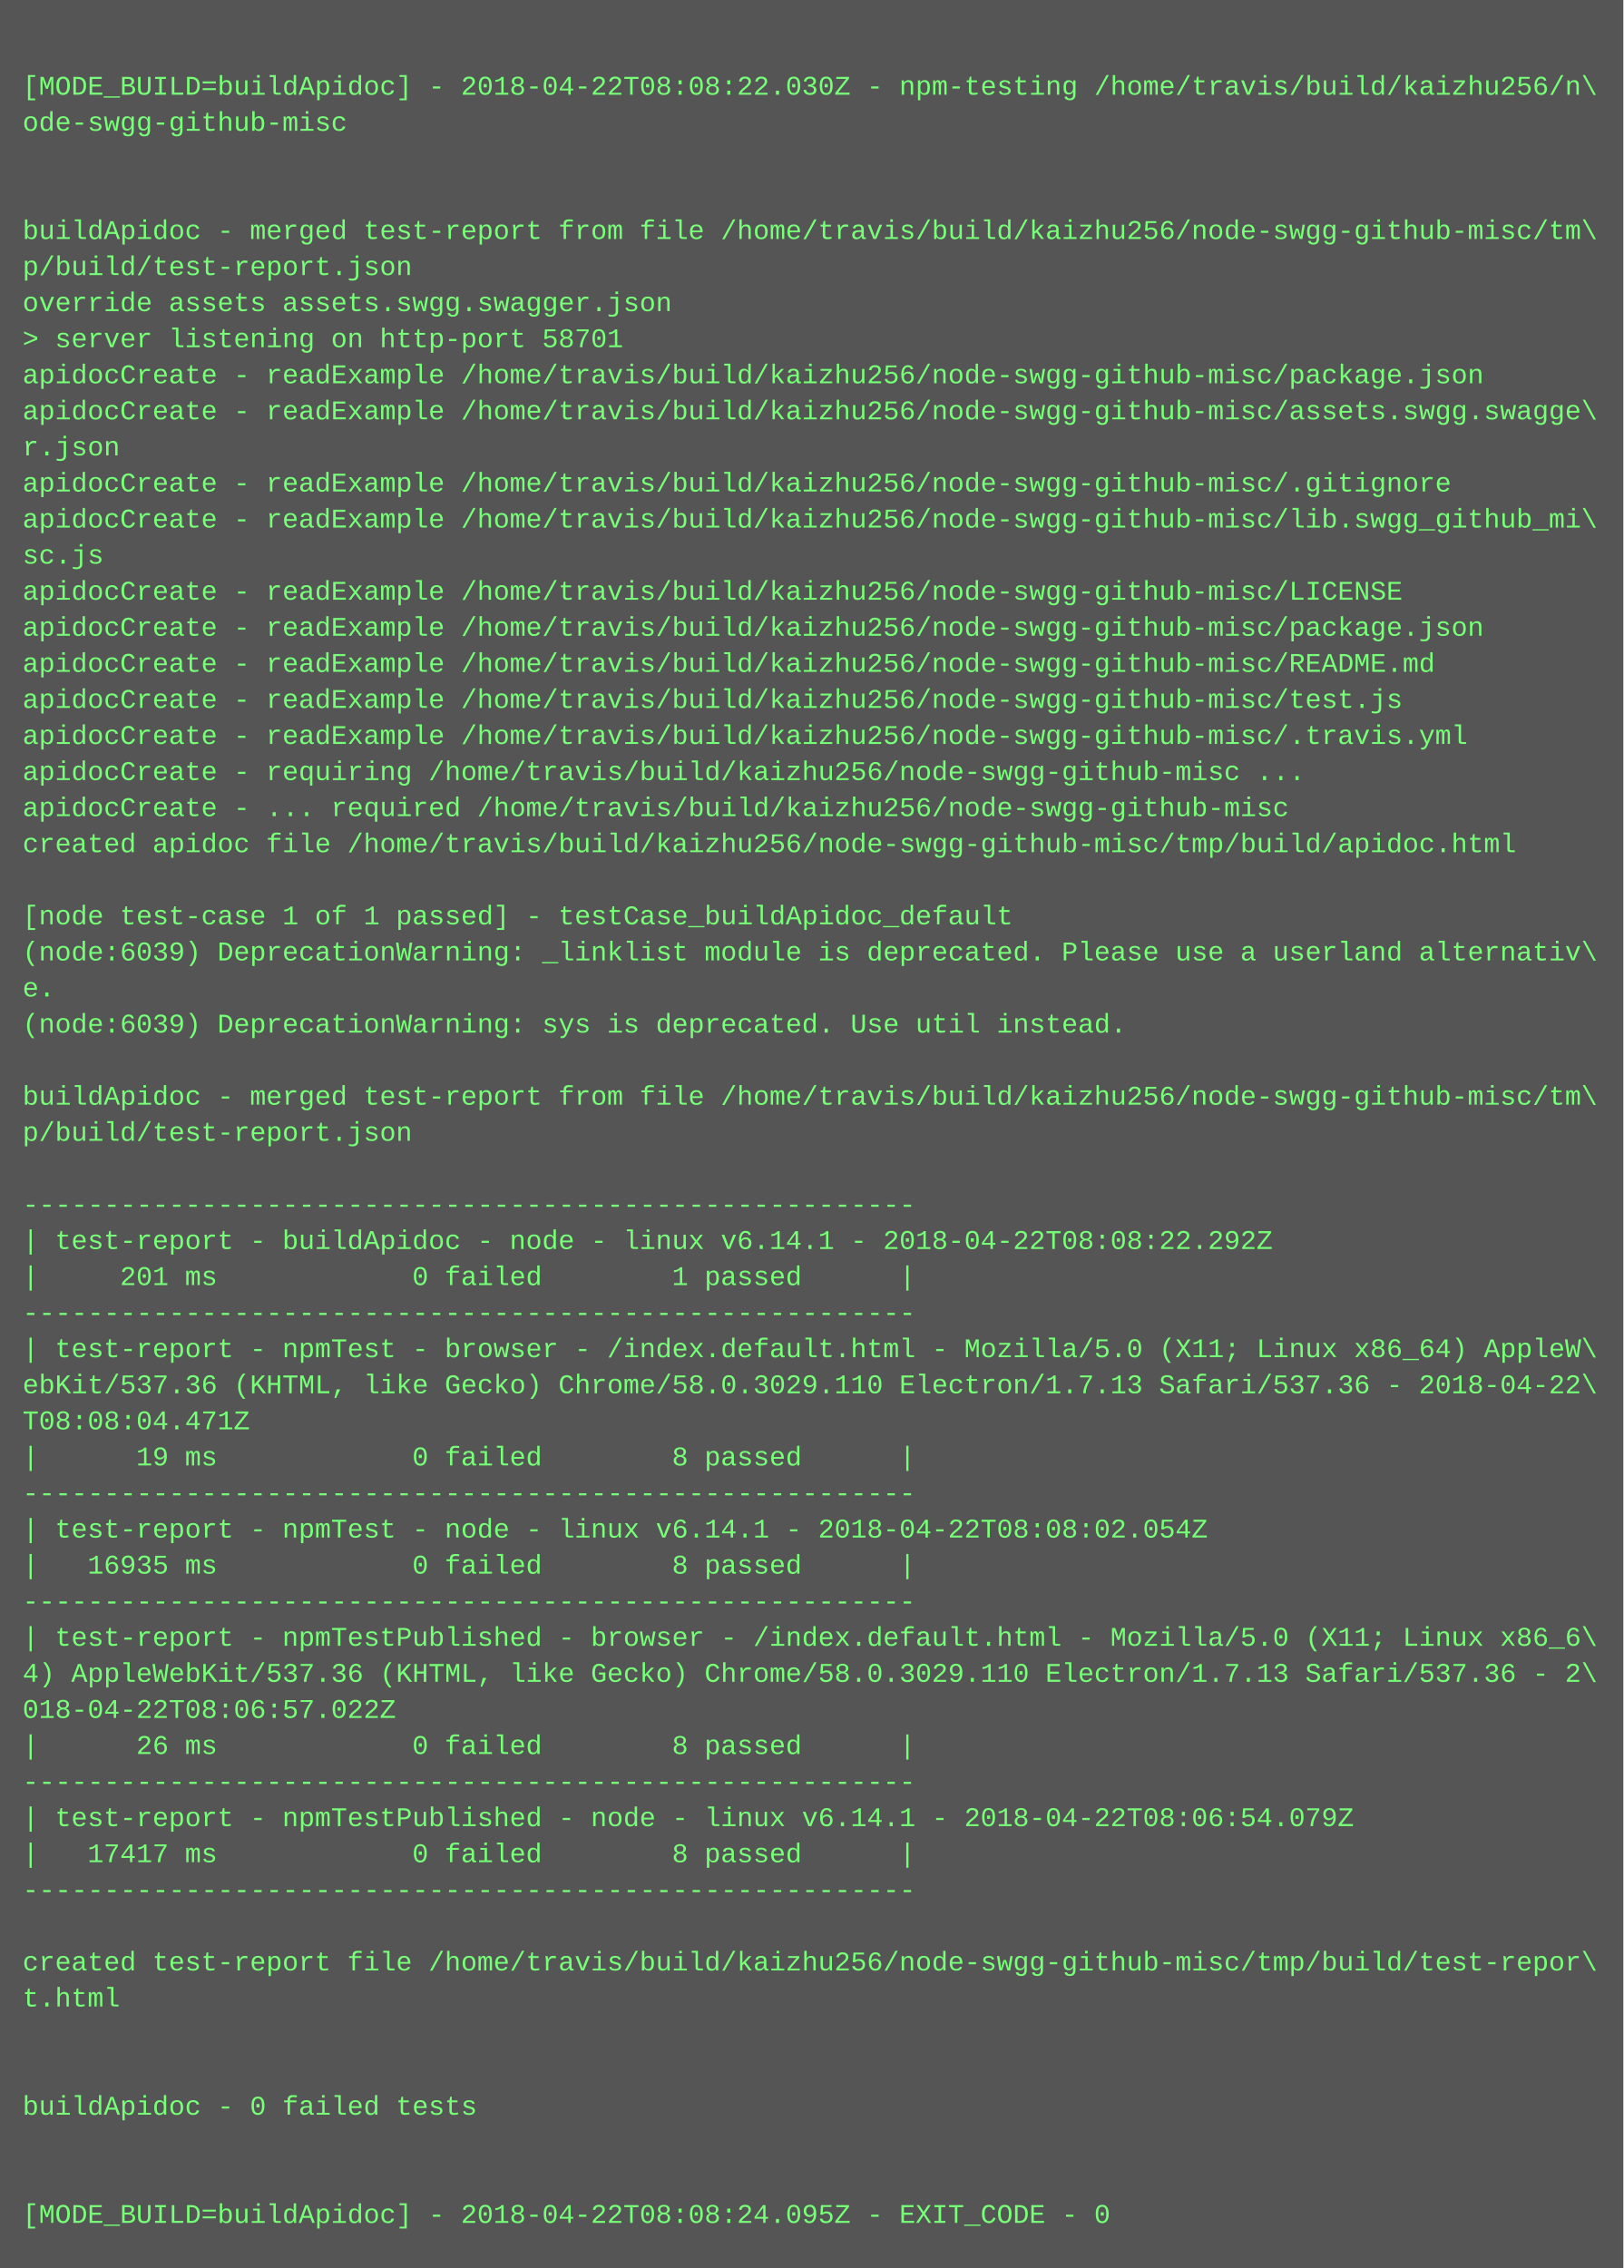
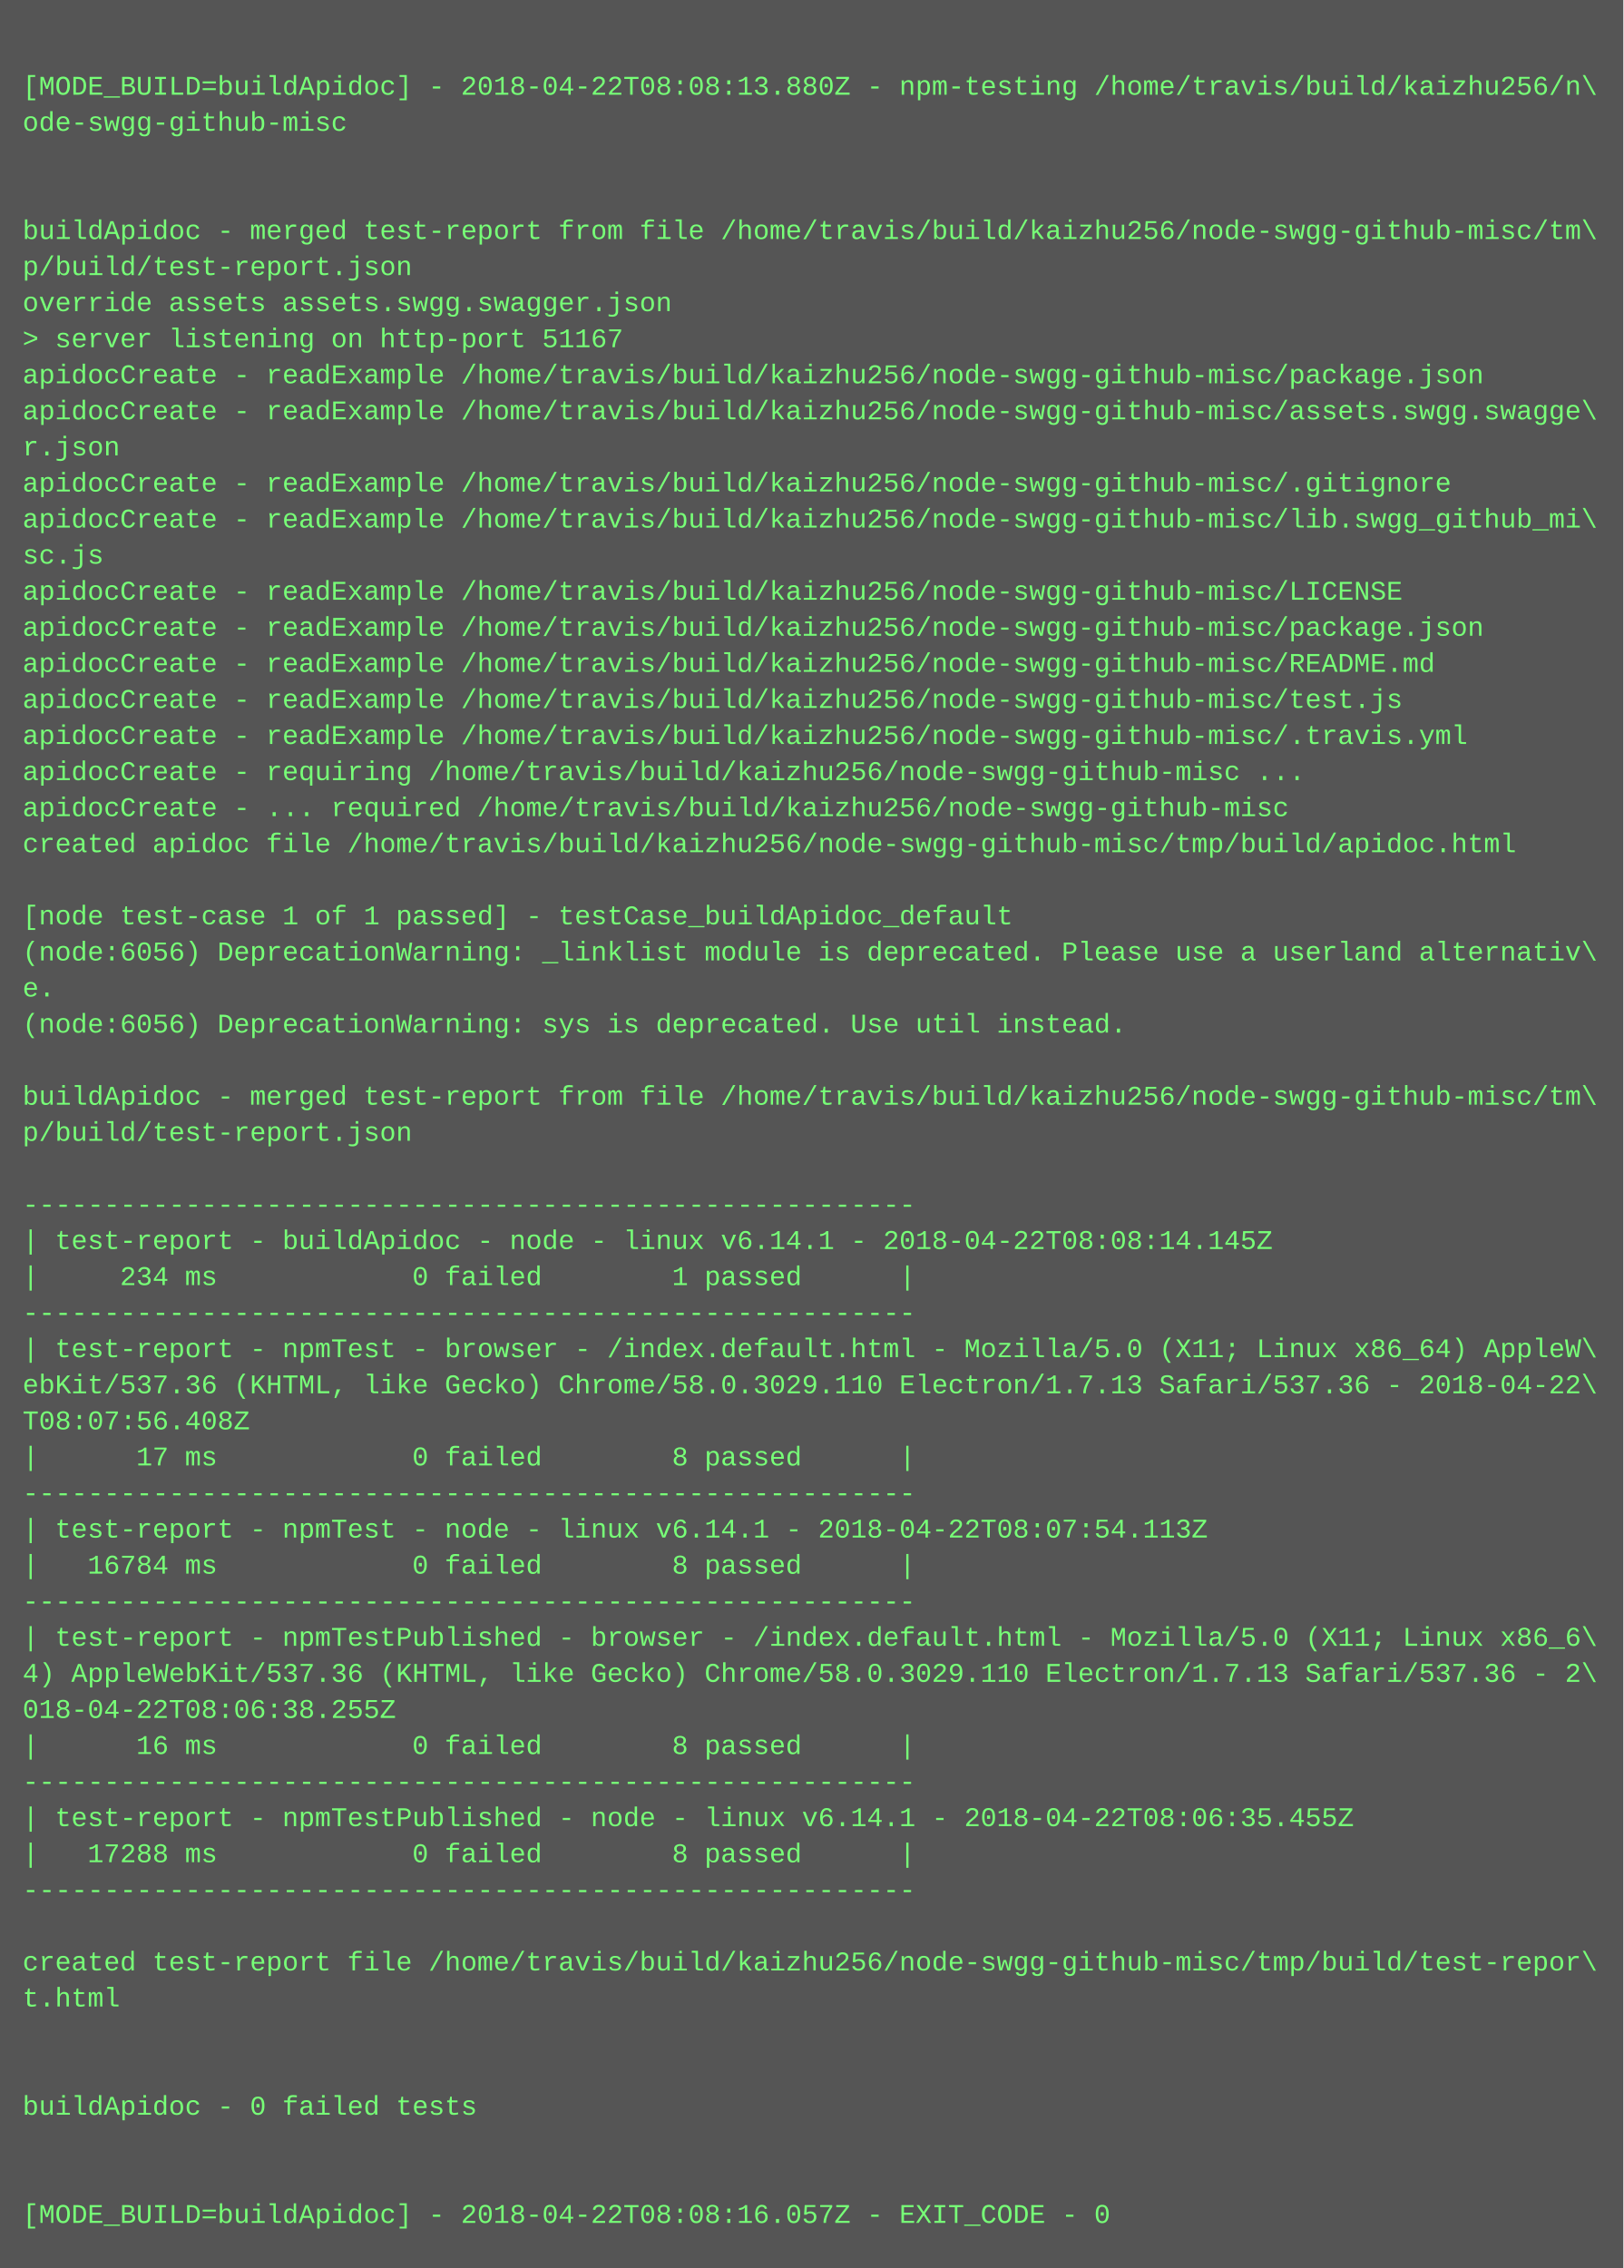
<svg xmlns="http://www.w3.org/2000/svg" height="1006" width="720">
  <rect height="1006" fill="#555" width="720" />
  <text fill="#7f7" font-family="Courier New" font-size="12" xml:space="preserve">
    <tspan x="10" y="26" />
-     <tspan x="10" y="42">[MODE_BUILD=buildApidoc] - 2018-04-22T08:08:22.030Z - npm-testing /home/travis/build/kaizhu256/n\</tspan>
+     <tspan x="10" y="42">[MODE_BUILD=buildApidoc] - 2018-04-22T08:08:13.880Z - npm-testing /home/travis/build/kaizhu256/n\</tspan>
    <tspan x="10" y="58">ode-swgg-github-misc</tspan>
    <tspan x="10" y="74" />
    <tspan x="10" y="90" />
    <tspan x="10" y="106">buildApidoc - merged test-report from file /home/travis/build/kaizhu256/node-swgg-github-misc/tm\</tspan>
    <tspan x="10" y="122">p/build/test-report.json</tspan>
    <tspan x="10" y="138">override assets assets.swgg.swagger.json</tspan>
-     <tspan x="10" y="154">&gt; server listening on http-port 58701</tspan>
+     <tspan x="10" y="154">&gt; server listening on http-port 51167</tspan>
    <tspan x="10" y="170">apidocCreate - readExample /home/travis/build/kaizhu256/node-swgg-github-misc/package.json</tspan>
    <tspan x="10" y="186">apidocCreate - readExample /home/travis/build/kaizhu256/node-swgg-github-misc/assets.swgg.swagge\</tspan>
    <tspan x="10" y="202">r.json</tspan>
    <tspan x="10" y="218">apidocCreate - readExample /home/travis/build/kaizhu256/node-swgg-github-misc/.gitignore</tspan>
    <tspan x="10" y="234">apidocCreate - readExample /home/travis/build/kaizhu256/node-swgg-github-misc/lib.swgg_github_mi\</tspan>
    <tspan x="10" y="250">sc.js</tspan>
    <tspan x="10" y="266">apidocCreate - readExample /home/travis/build/kaizhu256/node-swgg-github-misc/LICENSE</tspan>
    <tspan x="10" y="282">apidocCreate - readExample /home/travis/build/kaizhu256/node-swgg-github-misc/package.json</tspan>
    <tspan x="10" y="298">apidocCreate - readExample /home/travis/build/kaizhu256/node-swgg-github-misc/README.md</tspan>
    <tspan x="10" y="314">apidocCreate - readExample /home/travis/build/kaizhu256/node-swgg-github-misc/test.js</tspan>
    <tspan x="10" y="330">apidocCreate - readExample /home/travis/build/kaizhu256/node-swgg-github-misc/.travis.yml</tspan>
    <tspan x="10" y="346">apidocCreate - requiring /home/travis/build/kaizhu256/node-swgg-github-misc ...</tspan>
    <tspan x="10" y="362">apidocCreate - ... required /home/travis/build/kaizhu256/node-swgg-github-misc</tspan>
    <tspan x="10" y="378">created apidoc file /home/travis/build/kaizhu256/node-swgg-github-misc/tmp/build/apidoc.html</tspan>
    <tspan x="10" y="394" />
    <tspan x="10" y="410">[node test-case 1 of 1 passed] - testCase_buildApidoc_default</tspan>
-     <tspan x="10" y="426">(node:6039) DeprecationWarning: _linklist module is deprecated. Please use a userland alternativ\</tspan>
+     <tspan x="10" y="426">(node:6056) DeprecationWarning: _linklist module is deprecated. Please use a userland alternativ\</tspan>
    <tspan x="10" y="442">e.</tspan>
-     <tspan x="10" y="458">(node:6039) DeprecationWarning: sys is deprecated. Use util instead.</tspan>
+     <tspan x="10" y="458">(node:6056) DeprecationWarning: sys is deprecated. Use util instead.</tspan>
    <tspan x="10" y="474" />
    <tspan x="10" y="490">buildApidoc - merged test-report from file /home/travis/build/kaizhu256/node-swgg-github-misc/tm\</tspan>
    <tspan x="10" y="506">p/build/test-report.json</tspan>
    <tspan x="10" y="522" />
    <tspan x="10" y="538">-------------------------------------------------------</tspan>
-     <tspan x="10" y="554">| test-report - buildApidoc - node - linux v6.14.1 - 2018-04-22T08:08:22.292Z</tspan>
-     <tspan x="10" y="570">|     201 ms            0 failed        1 passed      |</tspan>
+     <tspan x="10" y="554">| test-report - buildApidoc - node - linux v6.14.1 - 2018-04-22T08:08:14.145Z</tspan>
+     <tspan x="10" y="570">|     234 ms            0 failed        1 passed      |</tspan>
    <tspan x="10" y="586">-------------------------------------------------------</tspan>
    <tspan x="10" y="602">| test-report - npmTest - browser - /index.default.html - Mozilla/5.0 (X11; Linux x86_64) AppleW\</tspan>
    <tspan x="10" y="618">ebKit/537.36 (KHTML, like Gecko) Chrome/58.0.3029.110 Electron/1.7.13 Safari/537.36 - 2018-04-22\</tspan>
-     <tspan x="10" y="634">T08:08:04.471Z</tspan>
-     <tspan x="10" y="650">|      19 ms            0 failed        8 passed      |</tspan>
+     <tspan x="10" y="634">T08:07:56.408Z</tspan>
+     <tspan x="10" y="650">|      17 ms            0 failed        8 passed      |</tspan>
    <tspan x="10" y="666">-------------------------------------------------------</tspan>
-     <tspan x="10" y="682">| test-report - npmTest - node - linux v6.14.1 - 2018-04-22T08:08:02.054Z</tspan>
-     <tspan x="10" y="698">|   16935 ms            0 failed        8 passed      |</tspan>
+     <tspan x="10" y="682">| test-report - npmTest - node - linux v6.14.1 - 2018-04-22T08:07:54.113Z</tspan>
+     <tspan x="10" y="698">|   16784 ms            0 failed        8 passed      |</tspan>
    <tspan x="10" y="714">-------------------------------------------------------</tspan>
    <tspan x="10" y="730">| test-report - npmTestPublished - browser - /index.default.html - Mozilla/5.0 (X11; Linux x86_6\</tspan>
    <tspan x="10" y="746">4) AppleWebKit/537.36 (KHTML, like Gecko) Chrome/58.0.3029.110 Electron/1.7.13 Safari/537.36 - 2\</tspan>
-     <tspan x="10" y="762">018-04-22T08:06:57.022Z</tspan>
-     <tspan x="10" y="778">|      26 ms            0 failed        8 passed      |</tspan>
+     <tspan x="10" y="762">018-04-22T08:06:38.255Z</tspan>
+     <tspan x="10" y="778">|      16 ms            0 failed        8 passed      |</tspan>
    <tspan x="10" y="794">-------------------------------------------------------</tspan>
-     <tspan x="10" y="810">| test-report - npmTestPublished - node - linux v6.14.1 - 2018-04-22T08:06:54.079Z</tspan>
-     <tspan x="10" y="826">|   17417 ms            0 failed        8 passed      |</tspan>
+     <tspan x="10" y="810">| test-report - npmTestPublished - node - linux v6.14.1 - 2018-04-22T08:06:35.455Z</tspan>
+     <tspan x="10" y="826">|   17288 ms            0 failed        8 passed      |</tspan>
    <tspan x="10" y="842">-------------------------------------------------------</tspan>
    <tspan x="10" y="858" />
    <tspan x="10" y="874">created test-report file /home/travis/build/kaizhu256/node-swgg-github-misc/tmp/build/test-repor\</tspan>
    <tspan x="10" y="890">t.html</tspan>
    <tspan x="10" y="906" />
    <tspan x="10" y="922" />
    <tspan x="10" y="938">buildApidoc - 0 failed tests</tspan>
    <tspan x="10" y="954" />
    <tspan x="10" y="970" />
-     <tspan x="10" y="986">[MODE_BUILD=buildApidoc] - 2018-04-22T08:08:24.095Z - EXIT_CODE - 0</tspan>
+     <tspan x="10" y="986">[MODE_BUILD=buildApidoc] - 2018-04-22T08:08:16.057Z - EXIT_CODE - 0</tspan>
  </text>
</svg>
